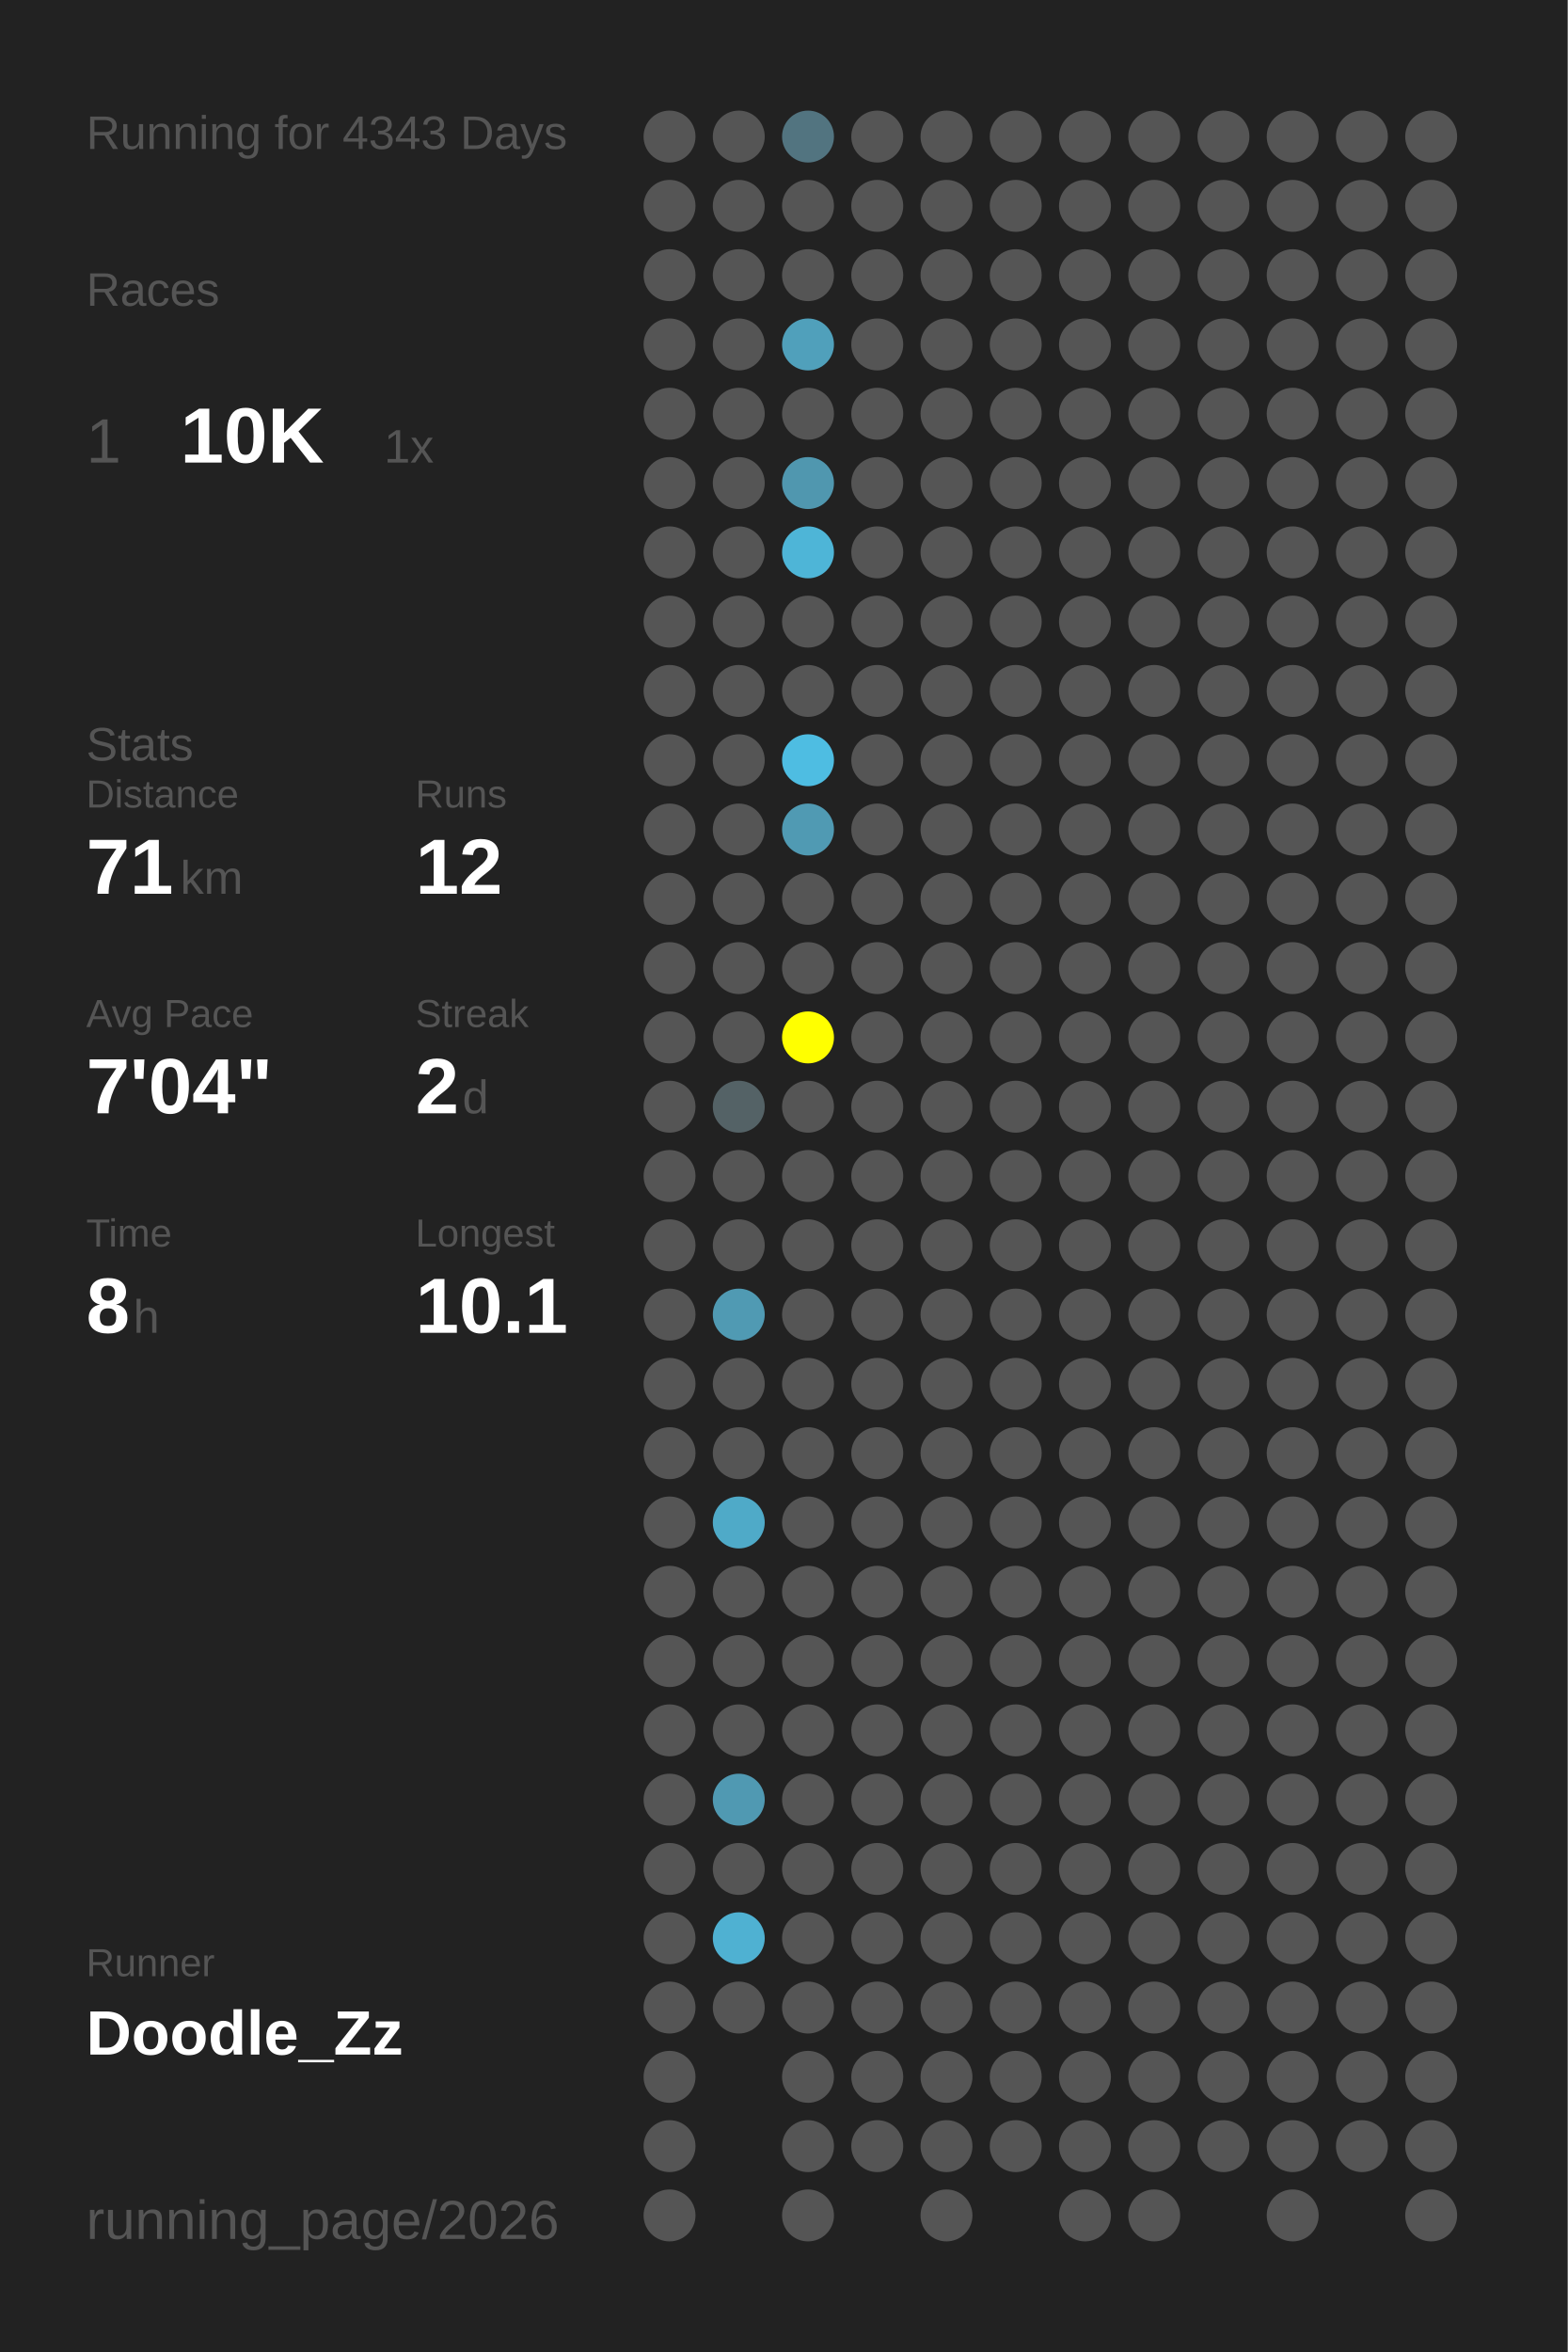
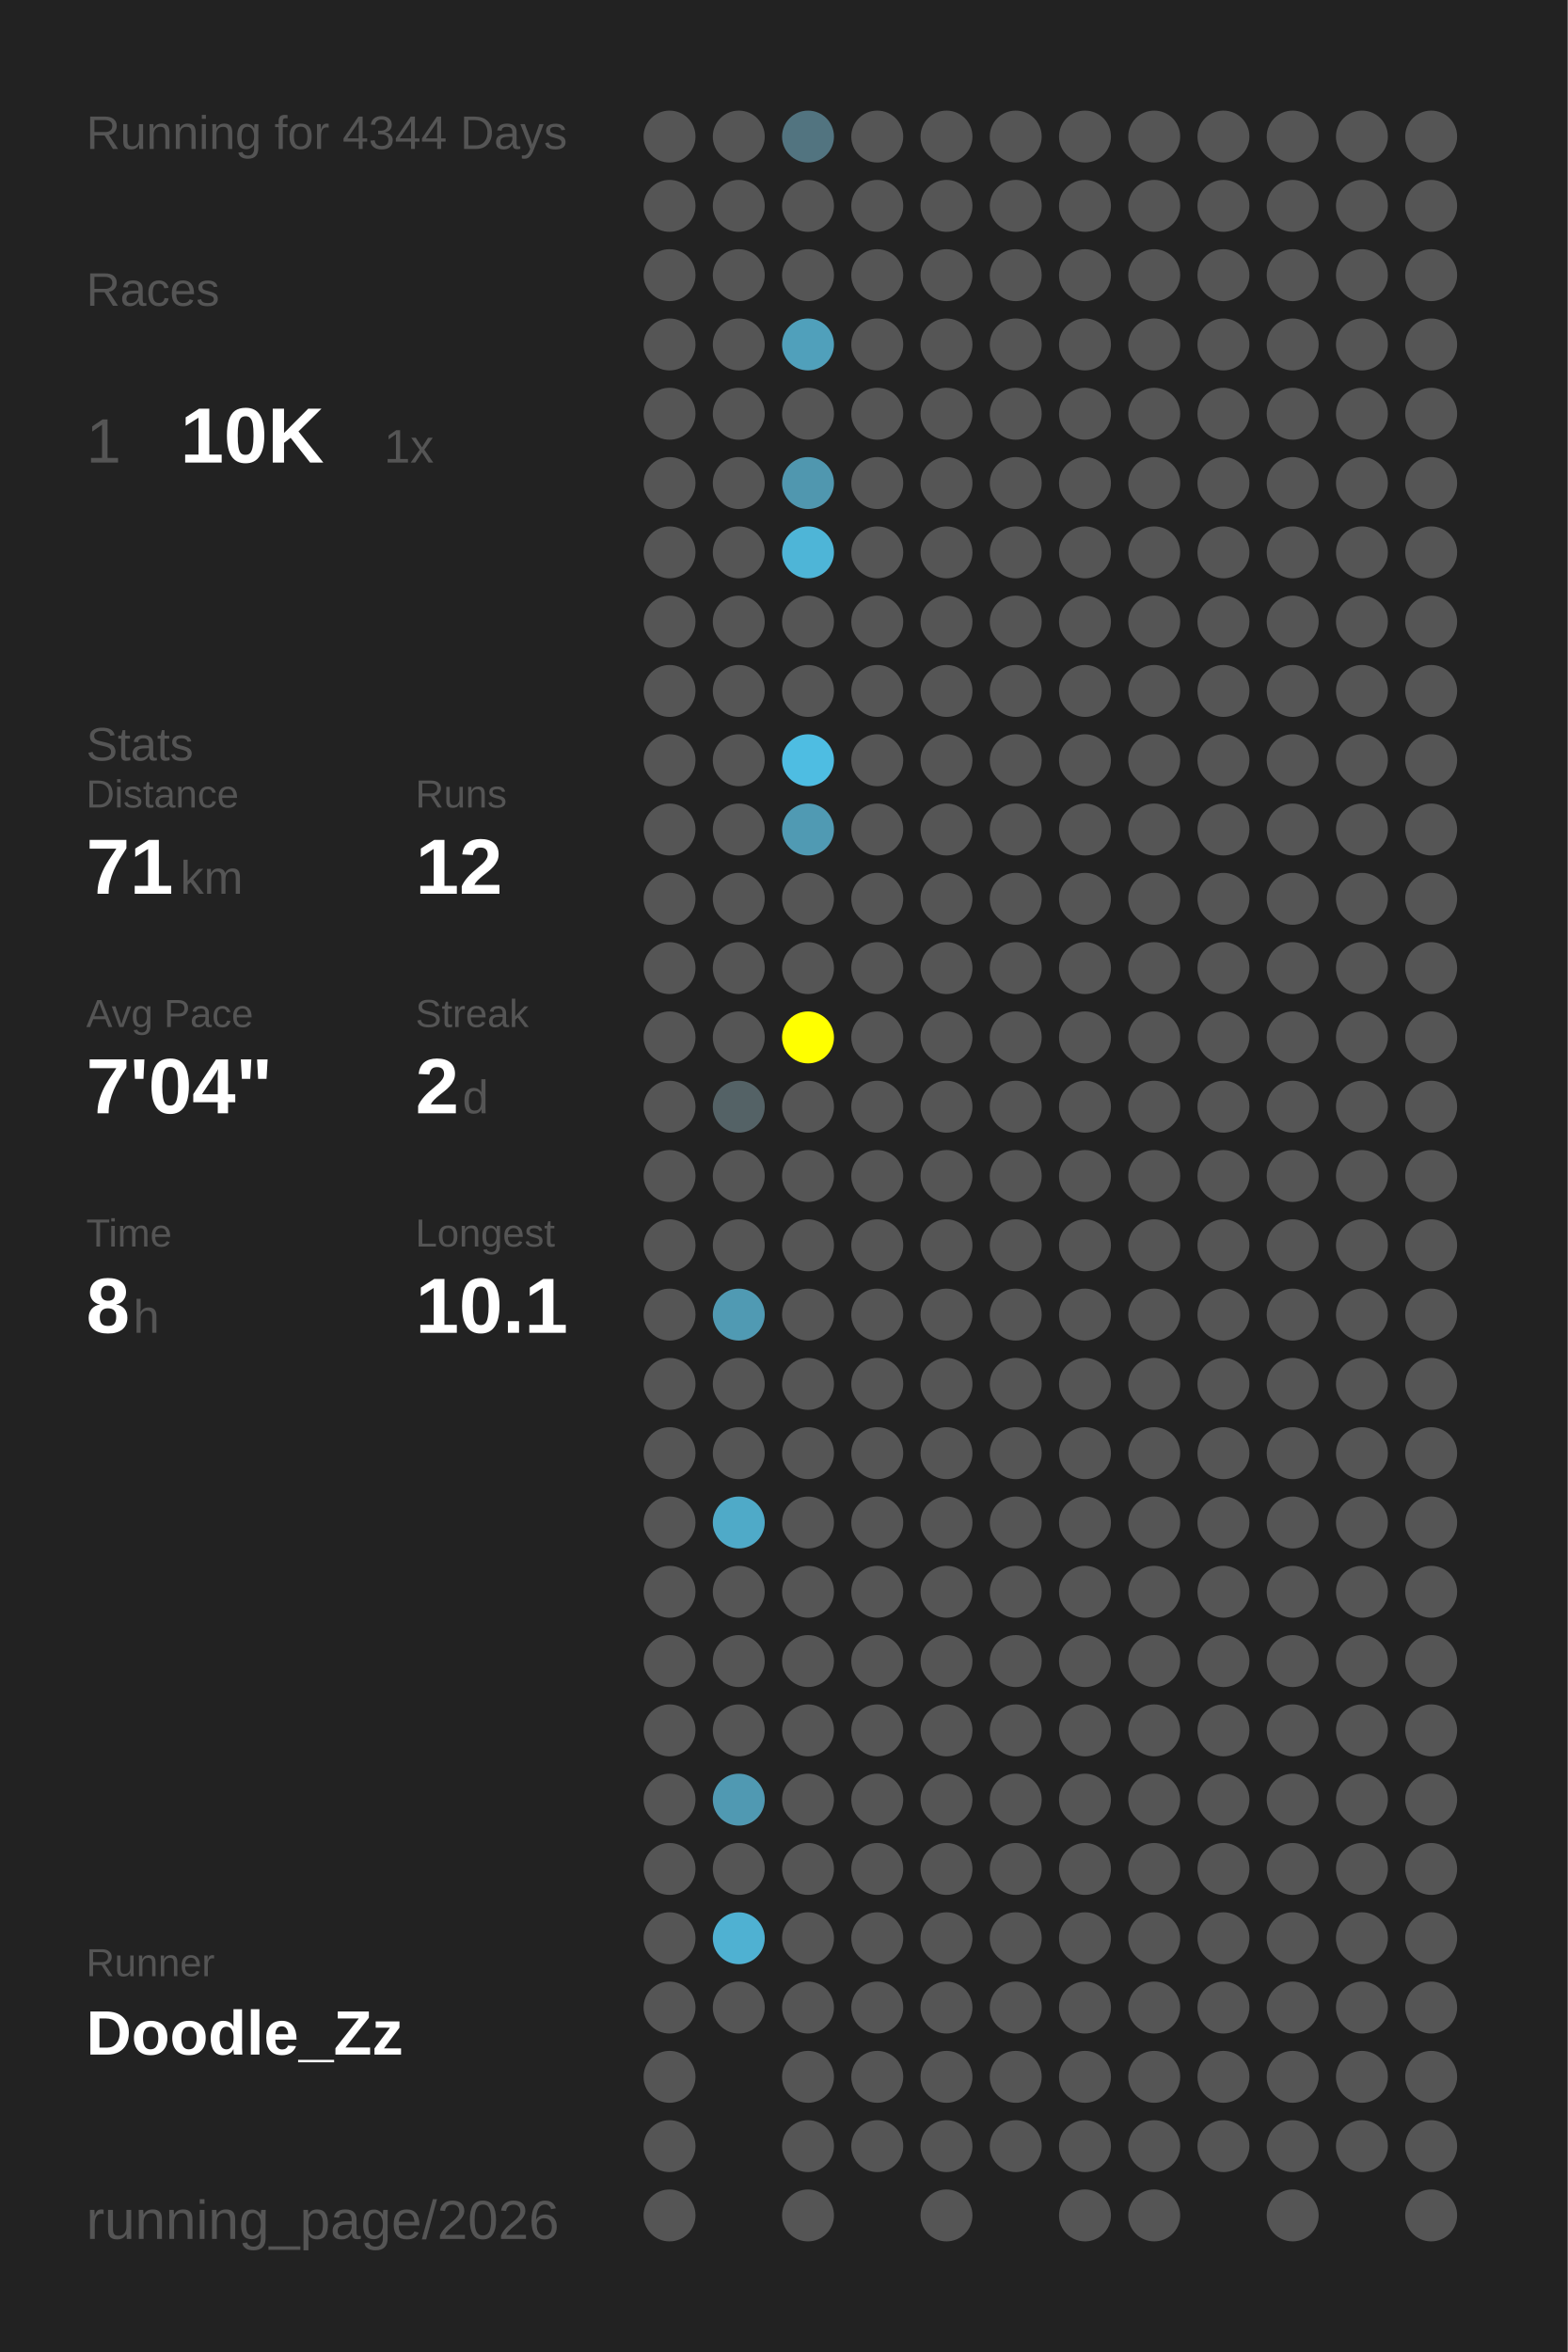
<svg xmlns="http://www.w3.org/2000/svg" baseProfile="full" height="300mm" version="1.1" viewBox="0,0,200,300" width="200mm">
  <defs />
  <rect fill="#222222" height="300" width="200" x="0" y="0" />
-   <text fill="#555555" style="font-size:6px; font-family:Arial;" x="11" y="19">Running for 4343 Days</text>
+   <text fill="#555555" style="font-size:6px; font-family:Arial;" x="11" y="19">Running for 4344 Days</text>
  <text fill="#555555" style="font-size:6px; font-family:Arial;" x="11" y="39">Races</text>
  <text fill="#555555" style="font-size:8px; font-family:Arial;" x="11" y="59">1</text>
  <text fill="#FFFFFF" style="font-size:10px; font-family:Arial; font-weight:bold;" x="23" y="59">10K</text>
  <text fill="#555555" style="font-size:6px; font-family:Arial;" x="49" y="59">1x</text>
  <text fill="#555555" style="font-size:6px; font-family:Arial;" x="11" y="97">Stats</text>
  <text fill="#555555" style="font-size:5px; font-family:Arial;" x="11" y="103">Distance</text>
  <text fill="#FFFFFF" style="font-size:10px; font-family:Arial; font-weight:bold;" x="11" y="114">71</text>
  <text fill="#555555" style="font-size:6px; font-family:Arial;" x="23" y="114">km</text>
  <text fill="#555555" style="font-size:5px; font-family:Arial;" x="53" y="103">Runs</text>
  <text fill="#FFFFFF" style="font-size:10px; font-family:Arial; font-weight:bold;" x="53" y="114">12</text>
  <text fill="#555555" style="font-size:5px; font-family:Arial;" x="11" y="131">Avg Pace</text>
  <text fill="#FFFFFF" style="font-size:10px; font-family:Arial; font-weight:bold;" x="11" y="142">7'04"</text>
  <text fill="#555555" style="font-size:5px; font-family:Arial;" x="53" y="131">Streak</text>
  <text fill="#FFFFFF" style="font-size:10px; font-family:Arial; font-weight:bold;" x="53" y="142">2</text>
  <text fill="#555555" style="font-size:6px; font-family:Arial;" x="59" y="142">d</text>
  <text fill="#555555" style="font-size:5px; font-family:Arial;" x="11" y="159">Time</text>
  <text fill="#FFFFFF" style="font-size:10px; font-family:Arial; font-weight:bold;" x="11" y="170">8</text>
  <text fill="#555555" style="font-size:6px; font-family:Arial;" x="17" y="170">h</text>
  <text fill="#555555" style="font-size:5px; font-family:Arial;" x="53" y="159">Longest</text>
  <text fill="#FFFFFF" style="font-size:10px; font-family:Arial; font-weight:bold;" x="53" y="170">10.1</text>
  <text fill="#555555" style="font-size:5px; font-family:Arial;" x="11" y="252.065">Runner</text>
  <text fill="#FFFFFF" style="font-size:8px; font-family:Arial; font-weight:bold;" x="11" y="262.065">Doodle_Zz</text>
  <text fill="#555555" style="font-size:7px; font-family:Arial;" x="11" y="285.581">running_page/2026</text>
  <circle cx="85.417" cy="17.419" fill="#555555" r="3.312" />
  <circle cx="85.417" cy="26.258" fill="#555555" r="3.312" />
  <circle cx="85.417" cy="35.097" fill="#555555" r="3.312" />
  <circle cx="85.417" cy="43.935" fill="#555555" r="3.312" />
  <circle cx="85.417" cy="52.774" fill="#555555" r="3.312" />
  <circle cx="85.417" cy="61.613" fill="#555555" r="3.312" />
  <circle cx="85.417" cy="70.452" fill="#555555" r="3.312" />
  <circle cx="85.417" cy="79.29" fill="#555555" r="3.312" />
  <circle cx="85.417" cy="88.129" fill="#555555" r="3.312" />
  <circle cx="85.417" cy="96.968" fill="#555555" r="3.312" />
  <circle cx="85.417" cy="105.806" fill="#555555" r="3.312" />
  <circle cx="85.417" cy="114.645" fill="#555555" r="3.312" />
  <circle cx="85.417" cy="123.484" fill="#555555" r="3.312" />
  <circle cx="85.417" cy="132.323" fill="#555555" r="3.312" />
  <circle cx="85.417" cy="141.161" fill="#555555" r="3.312" />
  <circle cx="85.417" cy="150" fill="#555555" r="3.312" />
  <circle cx="85.417" cy="158.839" fill="#555555" r="3.312" />
  <circle cx="85.417" cy="167.677" fill="#555555" r="3.312" />
  <circle cx="85.417" cy="176.516" fill="#555555" r="3.312" />
  <circle cx="85.417" cy="185.355" fill="#555555" r="3.312" />
  <circle cx="85.417" cy="194.194" fill="#555555" r="3.312" />
  <circle cx="85.417" cy="203.032" fill="#555555" r="3.312" />
  <circle cx="85.417" cy="211.871" fill="#555555" r="3.312" />
  <circle cx="85.417" cy="220.71" fill="#555555" r="3.312" />
  <circle cx="85.417" cy="229.548" fill="#555555" r="3.312" />
  <circle cx="85.417" cy="238.387" fill="#555555" r="3.312" />
  <circle cx="85.417" cy="247.226" fill="#555555" r="3.312" />
  <circle cx="85.417" cy="256.065" fill="#555555" r="3.312" />
  <circle cx="85.417" cy="264.903" fill="#555555" r="3.312" />
  <circle cx="85.417" cy="273.742" fill="#555555" r="3.312" />
  <circle cx="85.417" cy="282.581" fill="#555555" r="3.312" />
  <circle cx="94.25" cy="17.419" fill="#555555" r="3.312" />
  <circle cx="94.25" cy="26.258" fill="#555555" r="3.312" />
  <circle cx="94.25" cy="35.097" fill="#555555" r="3.312" />
  <circle cx="94.25" cy="43.935" fill="#555555" r="3.312" />
  <circle cx="94.25" cy="52.774" fill="#555555" r="3.312" />
  <circle cx="94.25" cy="61.613" fill="#555555" r="3.312" />
  <circle cx="94.25" cy="70.452" fill="#555555" r="3.312" />
  <circle cx="94.25" cy="79.29" fill="#555555" r="3.312" />
  <circle cx="94.25" cy="88.129" fill="#555555" r="3.312" />
  <circle cx="94.25" cy="96.968" fill="#555555" r="3.312" />
  <circle cx="94.25" cy="105.806" fill="#555555" r="3.312" />
  <circle cx="94.25" cy="114.645" fill="#555555" r="3.312" />
  <circle cx="94.25" cy="123.484" fill="#555555" r="3.312" />
  <circle cx="94.25" cy="132.323" fill="#555555" r="3.312" />
  <circle cx="94.25" cy="141.161" fill="#546266" r="3.312" />
  <circle cx="94.25" cy="150" fill="#555555" r="3.312" />
  <circle cx="94.25" cy="158.839" fill="#555555" r="3.312" />
  <circle cx="94.25" cy="167.677" fill="#509ab3" r="3.312" />
  <circle cx="94.25" cy="176.516" fill="#555555" r="3.312" />
  <circle cx="94.25" cy="185.355" fill="#555555" r="3.312" />
  <circle cx="94.25" cy="194.194" fill="#4faac8" r="3.312" />
  <circle cx="94.25" cy="203.032" fill="#555555" r="3.312" />
  <circle cx="94.25" cy="211.871" fill="#555555" r="3.312" />
  <circle cx="94.25" cy="220.71" fill="#555555" r="3.312" />
  <circle cx="94.25" cy="229.548" fill="#5099b2" r="3.312" />
  <circle cx="94.25" cy="238.387" fill="#555555" r="3.312" />
  <circle cx="94.25" cy="247.226" fill="#4fb1d2" r="3.312" />
  <circle cx="94.25" cy="256.065" fill="#555555" r="3.312" />
  <circle cx="103.083" cy="17.419" fill="#527480" r="3.312" />
  <circle cx="103.083" cy="26.258" fill="#555555" r="3.312" />
  <circle cx="103.083" cy="35.097" fill="#555555" r="3.312" />
  <circle cx="103.083" cy="43.935" fill="#50a0bb" r="3.312" />
  <circle cx="103.083" cy="52.774" fill="#555555" r="3.312" />
  <circle cx="103.083" cy="61.613" fill="#5097af" r="3.312" />
  <circle cx="103.083" cy="70.452" fill="#4eb5d7" r="3.312" />
  <circle cx="103.083" cy="79.29" fill="#555555" r="3.312" />
  <circle cx="103.083" cy="88.129" fill="#555555" r="3.312" />
  <circle cx="103.083" cy="96.968" fill="#4ebde2" r="3.312" />
  <circle cx="103.083" cy="105.806" fill="#509ab3" r="3.312" />
  <circle cx="103.083" cy="114.645" fill="#555555" r="3.312" />
  <circle cx="103.083" cy="123.484" fill="#555555" r="3.312" />
  <circle cx="103.083" cy="132.323" fill="#FFFF00" r="3.312" />
  <circle cx="103.083" cy="141.161" fill="#555555" r="3.312" />
  <circle cx="103.083" cy="150" fill="#555555" r="3.312" />
  <circle cx="103.083" cy="158.839" fill="#555555" r="3.312" />
  <circle cx="103.083" cy="167.677" fill="#555555" r="3.312" />
  <circle cx="103.083" cy="176.516" fill="#555555" r="3.312" />
  <circle cx="103.083" cy="185.355" fill="#555555" r="3.312" />
  <circle cx="103.083" cy="194.194" fill="#555555" r="3.312" />
  <circle cx="103.083" cy="203.032" fill="#555555" r="3.312" />
  <circle cx="103.083" cy="211.871" fill="#555555" r="3.312" />
  <circle cx="103.083" cy="220.71" fill="#555555" r="3.312" />
  <circle cx="103.083" cy="229.548" fill="#555555" r="3.312" />
  <circle cx="103.083" cy="238.387" fill="#555555" r="3.312" />
  <circle cx="103.083" cy="247.226" fill="#555555" r="3.312" />
  <circle cx="103.083" cy="256.065" fill="#555555" r="3.312" />
  <circle cx="103.083" cy="264.903" fill="#555555" r="3.312" />
  <circle cx="103.083" cy="273.742" fill="#555555" r="3.312" />
  <circle cx="103.083" cy="282.581" fill="#555555" r="3.312" />
  <circle cx="111.917" cy="17.419" fill="#555555" r="3.312" />
  <circle cx="111.917" cy="26.258" fill="#555555" r="3.312" />
  <circle cx="111.917" cy="35.097" fill="#555555" r="3.312" />
  <circle cx="111.917" cy="43.935" fill="#555555" r="3.312" />
  <circle cx="111.917" cy="52.774" fill="#555555" r="3.312" />
  <circle cx="111.917" cy="61.613" fill="#555555" r="3.312" />
  <circle cx="111.917" cy="70.452" fill="#555555" r="3.312" />
  <circle cx="111.917" cy="79.29" fill="#555555" r="3.312" />
  <circle cx="111.917" cy="88.129" fill="#555555" r="3.312" />
  <circle cx="111.917" cy="96.968" fill="#555555" r="3.312" />
  <circle cx="111.917" cy="105.806" fill="#555555" r="3.312" />
  <circle cx="111.917" cy="114.645" fill="#555555" r="3.312" />
  <circle cx="111.917" cy="123.484" fill="#555555" r="3.312" />
  <circle cx="111.917" cy="132.323" fill="#555555" r="3.312" />
  <circle cx="111.917" cy="141.161" fill="#555555" r="3.312" />
  <circle cx="111.917" cy="150" fill="#555555" r="3.312" />
  <circle cx="111.917" cy="158.839" fill="#555555" r="3.312" />
  <circle cx="111.917" cy="167.677" fill="#555555" r="3.312" />
  <circle cx="111.917" cy="176.516" fill="#555555" r="3.312" />
  <circle cx="111.917" cy="185.355" fill="#555555" r="3.312" />
  <circle cx="111.917" cy="194.194" fill="#555555" r="3.312" />
  <circle cx="111.917" cy="203.032" fill="#555555" r="3.312" />
  <circle cx="111.917" cy="211.871" fill="#555555" r="3.312" />
  <circle cx="111.917" cy="220.71" fill="#555555" r="3.312" />
  <circle cx="111.917" cy="229.548" fill="#555555" r="3.312" />
  <circle cx="111.917" cy="238.387" fill="#555555" r="3.312" />
  <circle cx="111.917" cy="247.226" fill="#555555" r="3.312" />
  <circle cx="111.917" cy="256.065" fill="#555555" r="3.312" />
  <circle cx="111.917" cy="264.903" fill="#555555" r="3.312" />
  <circle cx="111.917" cy="273.742" fill="#555555" r="3.312" />
  <circle cx="120.75" cy="17.419" fill="#555555" r="3.312" />
  <circle cx="120.75" cy="26.258" fill="#555555" r="3.312" />
  <circle cx="120.75" cy="35.097" fill="#555555" r="3.312" />
  <circle cx="120.75" cy="43.935" fill="#555555" r="3.312" />
  <circle cx="120.75" cy="52.774" fill="#555555" r="3.312" />
  <circle cx="120.75" cy="61.613" fill="#555555" r="3.312" />
  <circle cx="120.75" cy="70.452" fill="#555555" r="3.312" />
  <circle cx="120.75" cy="79.29" fill="#555555" r="3.312" />
  <circle cx="120.75" cy="88.129" fill="#555555" r="3.312" />
  <circle cx="120.75" cy="96.968" fill="#555555" r="3.312" />
  <circle cx="120.75" cy="105.806" fill="#555555" r="3.312" />
  <circle cx="120.75" cy="114.645" fill="#555555" r="3.312" />
  <circle cx="120.75" cy="123.484" fill="#555555" r="3.312" />
  <circle cx="120.75" cy="132.323" fill="#555555" r="3.312" />
  <circle cx="120.75" cy="141.161" fill="#555555" r="3.312" />
  <circle cx="120.75" cy="150" fill="#555555" r="3.312" />
  <circle cx="120.75" cy="158.839" fill="#555555" r="3.312" />
  <circle cx="120.75" cy="167.677" fill="#555555" r="3.312" />
  <circle cx="120.75" cy="176.516" fill="#555555" r="3.312" />
  <circle cx="120.75" cy="185.355" fill="#555555" r="3.312" />
  <circle cx="120.75" cy="194.194" fill="#555555" r="3.312" />
  <circle cx="120.75" cy="203.032" fill="#555555" r="3.312" />
  <circle cx="120.75" cy="211.871" fill="#555555" r="3.312" />
  <circle cx="120.75" cy="220.71" fill="#555555" r="3.312" />
  <circle cx="120.75" cy="229.548" fill="#555555" r="3.312" />
  <circle cx="120.75" cy="238.387" fill="#555555" r="3.312" />
  <circle cx="120.75" cy="247.226" fill="#555555" r="3.312" />
  <circle cx="120.75" cy="256.065" fill="#555555" r="3.312" />
  <circle cx="120.75" cy="264.903" fill="#555555" r="3.312" />
  <circle cx="120.75" cy="273.742" fill="#555555" r="3.312" />
  <circle cx="120.75" cy="282.581" fill="#555555" r="3.312" />
  <circle cx="129.583" cy="17.419" fill="#555555" r="3.312" />
  <circle cx="129.583" cy="26.258" fill="#555555" r="3.312" />
  <circle cx="129.583" cy="35.097" fill="#555555" r="3.312" />
  <circle cx="129.583" cy="43.935" fill="#555555" r="3.312" />
  <circle cx="129.583" cy="52.774" fill="#555555" r="3.312" />
  <circle cx="129.583" cy="61.613" fill="#555555" r="3.312" />
  <circle cx="129.583" cy="70.452" fill="#555555" r="3.312" />
  <circle cx="129.583" cy="79.29" fill="#555555" r="3.312" />
  <circle cx="129.583" cy="88.129" fill="#555555" r="3.312" />
  <circle cx="129.583" cy="96.968" fill="#555555" r="3.312" />
  <circle cx="129.583" cy="105.806" fill="#555555" r="3.312" />
  <circle cx="129.583" cy="114.645" fill="#555555" r="3.312" />
  <circle cx="129.583" cy="123.484" fill="#555555" r="3.312" />
  <circle cx="129.583" cy="132.323" fill="#555555" r="3.312" />
  <circle cx="129.583" cy="141.161" fill="#555555" r="3.312" />
  <circle cx="129.583" cy="150" fill="#555555" r="3.312" />
  <circle cx="129.583" cy="158.839" fill="#555555" r="3.312" />
  <circle cx="129.583" cy="167.677" fill="#555555" r="3.312" />
  <circle cx="129.583" cy="176.516" fill="#555555" r="3.312" />
  <circle cx="129.583" cy="185.355" fill="#555555" r="3.312" />
  <circle cx="129.583" cy="194.194" fill="#555555" r="3.312" />
  <circle cx="129.583" cy="203.032" fill="#555555" r="3.312" />
  <circle cx="129.583" cy="211.871" fill="#555555" r="3.312" />
  <circle cx="129.583" cy="220.71" fill="#555555" r="3.312" />
  <circle cx="129.583" cy="229.548" fill="#555555" r="3.312" />
  <circle cx="129.583" cy="238.387" fill="#555555" r="3.312" />
  <circle cx="129.583" cy="247.226" fill="#555555" r="3.312" />
  <circle cx="129.583" cy="256.065" fill="#555555" r="3.312" />
  <circle cx="129.583" cy="264.903" fill="#555555" r="3.312" />
  <circle cx="129.583" cy="273.742" fill="#555555" r="3.312" />
  <circle cx="138.417" cy="17.419" fill="#555555" r="3.312" />
  <circle cx="138.417" cy="26.258" fill="#555555" r="3.312" />
  <circle cx="138.417" cy="35.097" fill="#555555" r="3.312" />
  <circle cx="138.417" cy="43.935" fill="#555555" r="3.312" />
  <circle cx="138.417" cy="52.774" fill="#555555" r="3.312" />
  <circle cx="138.417" cy="61.613" fill="#555555" r="3.312" />
  <circle cx="138.417" cy="70.452" fill="#555555" r="3.312" />
  <circle cx="138.417" cy="79.29" fill="#555555" r="3.312" />
  <circle cx="138.417" cy="88.129" fill="#555555" r="3.312" />
  <circle cx="138.417" cy="96.968" fill="#555555" r="3.312" />
  <circle cx="138.417" cy="105.806" fill="#555555" r="3.312" />
  <circle cx="138.417" cy="114.645" fill="#555555" r="3.312" />
  <circle cx="138.417" cy="123.484" fill="#555555" r="3.312" />
  <circle cx="138.417" cy="132.323" fill="#555555" r="3.312" />
  <circle cx="138.417" cy="141.161" fill="#555555" r="3.312" />
  <circle cx="138.417" cy="150" fill="#555555" r="3.312" />
  <circle cx="138.417" cy="158.839" fill="#555555" r="3.312" />
  <circle cx="138.417" cy="167.677" fill="#555555" r="3.312" />
  <circle cx="138.417" cy="176.516" fill="#555555" r="3.312" />
  <circle cx="138.417" cy="185.355" fill="#555555" r="3.312" />
  <circle cx="138.417" cy="194.194" fill="#555555" r="3.312" />
  <circle cx="138.417" cy="203.032" fill="#555555" r="3.312" />
  <circle cx="138.417" cy="211.871" fill="#555555" r="3.312" />
  <circle cx="138.417" cy="220.71" fill="#555555" r="3.312" />
  <circle cx="138.417" cy="229.548" fill="#555555" r="3.312" />
  <circle cx="138.417" cy="238.387" fill="#555555" r="3.312" />
  <circle cx="138.417" cy="247.226" fill="#555555" r="3.312" />
  <circle cx="138.417" cy="256.065" fill="#555555" r="3.312" />
  <circle cx="138.417" cy="264.903" fill="#555555" r="3.312" />
  <circle cx="138.417" cy="273.742" fill="#555555" r="3.312" />
  <circle cx="138.417" cy="282.581" fill="#555555" r="3.312" />
  <circle cx="147.25" cy="17.419" fill="#555555" r="3.312" />
  <circle cx="147.25" cy="26.258" fill="#555555" r="3.312" />
  <circle cx="147.25" cy="35.097" fill="#555555" r="3.312" />
  <circle cx="147.25" cy="43.935" fill="#555555" r="3.312" />
  <circle cx="147.25" cy="52.774" fill="#555555" r="3.312" />
  <circle cx="147.25" cy="61.613" fill="#555555" r="3.312" />
  <circle cx="147.25" cy="70.452" fill="#555555" r="3.312" />
  <circle cx="147.25" cy="79.29" fill="#555555" r="3.312" />
  <circle cx="147.25" cy="88.129" fill="#555555" r="3.312" />
  <circle cx="147.25" cy="96.968" fill="#555555" r="3.312" />
  <circle cx="147.25" cy="105.806" fill="#555555" r="3.312" />
  <circle cx="147.25" cy="114.645" fill="#555555" r="3.312" />
  <circle cx="147.25" cy="123.484" fill="#555555" r="3.312" />
  <circle cx="147.25" cy="132.323" fill="#555555" r="3.312" />
  <circle cx="147.25" cy="141.161" fill="#555555" r="3.312" />
  <circle cx="147.25" cy="150" fill="#555555" r="3.312" />
  <circle cx="147.25" cy="158.839" fill="#555555" r="3.312" />
  <circle cx="147.25" cy="167.677" fill="#555555" r="3.312" />
  <circle cx="147.25" cy="176.516" fill="#555555" r="3.312" />
  <circle cx="147.25" cy="185.355" fill="#555555" r="3.312" />
  <circle cx="147.25" cy="194.194" fill="#555555" r="3.312" />
  <circle cx="147.25" cy="203.032" fill="#555555" r="3.312" />
  <circle cx="147.25" cy="211.871" fill="#555555" r="3.312" />
  <circle cx="147.25" cy="220.71" fill="#555555" r="3.312" />
  <circle cx="147.25" cy="229.548" fill="#555555" r="3.312" />
  <circle cx="147.25" cy="238.387" fill="#555555" r="3.312" />
  <circle cx="147.25" cy="247.226" fill="#555555" r="3.312" />
  <circle cx="147.25" cy="256.065" fill="#555555" r="3.312" />
  <circle cx="147.25" cy="264.903" fill="#555555" r="3.312" />
  <circle cx="147.25" cy="273.742" fill="#555555" r="3.312" />
  <circle cx="147.25" cy="282.581" fill="#555555" r="3.312" />
  <circle cx="156.083" cy="17.419" fill="#555555" r="3.312" />
  <circle cx="156.083" cy="26.258" fill="#555555" r="3.312" />
  <circle cx="156.083" cy="35.097" fill="#555555" r="3.312" />
  <circle cx="156.083" cy="43.935" fill="#555555" r="3.312" />
  <circle cx="156.083" cy="52.774" fill="#555555" r="3.312" />
  <circle cx="156.083" cy="61.613" fill="#555555" r="3.312" />
  <circle cx="156.083" cy="70.452" fill="#555555" r="3.312" />
  <circle cx="156.083" cy="79.29" fill="#555555" r="3.312" />
  <circle cx="156.083" cy="88.129" fill="#555555" r="3.312" />
  <circle cx="156.083" cy="96.968" fill="#555555" r="3.312" />
  <circle cx="156.083" cy="105.806" fill="#555555" r="3.312" />
  <circle cx="156.083" cy="114.645" fill="#555555" r="3.312" />
  <circle cx="156.083" cy="123.484" fill="#555555" r="3.312" />
  <circle cx="156.083" cy="132.323" fill="#555555" r="3.312" />
  <circle cx="156.083" cy="141.161" fill="#555555" r="3.312" />
  <circle cx="156.083" cy="150" fill="#555555" r="3.312" />
  <circle cx="156.083" cy="158.839" fill="#555555" r="3.312" />
  <circle cx="156.083" cy="167.677" fill="#555555" r="3.312" />
  <circle cx="156.083" cy="176.516" fill="#555555" r="3.312" />
  <circle cx="156.083" cy="185.355" fill="#555555" r="3.312" />
  <circle cx="156.083" cy="194.194" fill="#555555" r="3.312" />
  <circle cx="156.083" cy="203.032" fill="#555555" r="3.312" />
  <circle cx="156.083" cy="211.871" fill="#555555" r="3.312" />
  <circle cx="156.083" cy="220.71" fill="#555555" r="3.312" />
  <circle cx="156.083" cy="229.548" fill="#555555" r="3.312" />
  <circle cx="156.083" cy="238.387" fill="#555555" r="3.312" />
  <circle cx="156.083" cy="247.226" fill="#555555" r="3.312" />
  <circle cx="156.083" cy="256.065" fill="#555555" r="3.312" />
  <circle cx="156.083" cy="264.903" fill="#555555" r="3.312" />
  <circle cx="156.083" cy="273.742" fill="#555555" r="3.312" />
  <circle cx="164.917" cy="17.419" fill="#555555" r="3.312" />
  <circle cx="164.917" cy="26.258" fill="#555555" r="3.312" />
  <circle cx="164.917" cy="35.097" fill="#555555" r="3.312" />
  <circle cx="164.917" cy="43.935" fill="#555555" r="3.312" />
  <circle cx="164.917" cy="52.774" fill="#555555" r="3.312" />
  <circle cx="164.917" cy="61.613" fill="#555555" r="3.312" />
  <circle cx="164.917" cy="70.452" fill="#555555" r="3.312" />
  <circle cx="164.917" cy="79.29" fill="#555555" r="3.312" />
  <circle cx="164.917" cy="88.129" fill="#555555" r="3.312" />
  <circle cx="164.917" cy="96.968" fill="#555555" r="3.312" />
  <circle cx="164.917" cy="105.806" fill="#555555" r="3.312" />
  <circle cx="164.917" cy="114.645" fill="#555555" r="3.312" />
  <circle cx="164.917" cy="123.484" fill="#555555" r="3.312" />
  <circle cx="164.917" cy="132.323" fill="#555555" r="3.312" />
  <circle cx="164.917" cy="141.161" fill="#555555" r="3.312" />
  <circle cx="164.917" cy="150" fill="#555555" r="3.312" />
  <circle cx="164.917" cy="158.839" fill="#555555" r="3.312" />
  <circle cx="164.917" cy="167.677" fill="#555555" r="3.312" />
  <circle cx="164.917" cy="176.516" fill="#555555" r="3.312" />
  <circle cx="164.917" cy="185.355" fill="#555555" r="3.312" />
  <circle cx="164.917" cy="194.194" fill="#555555" r="3.312" />
  <circle cx="164.917" cy="203.032" fill="#555555" r="3.312" />
  <circle cx="164.917" cy="211.871" fill="#555555" r="3.312" />
  <circle cx="164.917" cy="220.71" fill="#555555" r="3.312" />
  <circle cx="164.917" cy="229.548" fill="#555555" r="3.312" />
  <circle cx="164.917" cy="238.387" fill="#555555" r="3.312" />
  <circle cx="164.917" cy="247.226" fill="#555555" r="3.312" />
  <circle cx="164.917" cy="256.065" fill="#555555" r="3.312" />
  <circle cx="164.917" cy="264.903" fill="#555555" r="3.312" />
  <circle cx="164.917" cy="273.742" fill="#555555" r="3.312" />
  <circle cx="164.917" cy="282.581" fill="#555555" r="3.312" />
  <circle cx="173.75" cy="17.419" fill="#555555" r="3.312" />
  <circle cx="173.75" cy="26.258" fill="#555555" r="3.312" />
  <circle cx="173.75" cy="35.097" fill="#555555" r="3.312" />
  <circle cx="173.75" cy="43.935" fill="#555555" r="3.312" />
  <circle cx="173.75" cy="52.774" fill="#555555" r="3.312" />
  <circle cx="173.75" cy="61.613" fill="#555555" r="3.312" />
  <circle cx="173.75" cy="70.452" fill="#555555" r="3.312" />
  <circle cx="173.75" cy="79.29" fill="#555555" r="3.312" />
  <circle cx="173.75" cy="88.129" fill="#555555" r="3.312" />
  <circle cx="173.75" cy="96.968" fill="#555555" r="3.312" />
  <circle cx="173.75" cy="105.806" fill="#555555" r="3.312" />
  <circle cx="173.75" cy="114.645" fill="#555555" r="3.312" />
  <circle cx="173.75" cy="123.484" fill="#555555" r="3.312" />
  <circle cx="173.75" cy="132.323" fill="#555555" r="3.312" />
  <circle cx="173.75" cy="141.161" fill="#555555" r="3.312" />
  <circle cx="173.75" cy="150" fill="#555555" r="3.312" />
  <circle cx="173.75" cy="158.839" fill="#555555" r="3.312" />
  <circle cx="173.75" cy="167.677" fill="#555555" r="3.312" />
  <circle cx="173.75" cy="176.516" fill="#555555" r="3.312" />
  <circle cx="173.75" cy="185.355" fill="#555555" r="3.312" />
  <circle cx="173.75" cy="194.194" fill="#555555" r="3.312" />
  <circle cx="173.75" cy="203.032" fill="#555555" r="3.312" />
  <circle cx="173.75" cy="211.871" fill="#555555" r="3.312" />
  <circle cx="173.75" cy="220.71" fill="#555555" r="3.312" />
  <circle cx="173.75" cy="229.548" fill="#555555" r="3.312" />
  <circle cx="173.75" cy="238.387" fill="#555555" r="3.312" />
  <circle cx="173.75" cy="247.226" fill="#555555" r="3.312" />
  <circle cx="173.75" cy="256.065" fill="#555555" r="3.312" />
  <circle cx="173.75" cy="264.903" fill="#555555" r="3.312" />
  <circle cx="173.75" cy="273.742" fill="#555555" r="3.312" />
  <circle cx="182.583" cy="17.419" fill="#555555" r="3.312" />
  <circle cx="182.583" cy="26.258" fill="#555555" r="3.312" />
  <circle cx="182.583" cy="35.097" fill="#555555" r="3.312" />
  <circle cx="182.583" cy="43.935" fill="#555555" r="3.312" />
  <circle cx="182.583" cy="52.774" fill="#555555" r="3.312" />
  <circle cx="182.583" cy="61.613" fill="#555555" r="3.312" />
  <circle cx="182.583" cy="70.452" fill="#555555" r="3.312" />
  <circle cx="182.583" cy="79.29" fill="#555555" r="3.312" />
  <circle cx="182.583" cy="88.129" fill="#555555" r="3.312" />
  <circle cx="182.583" cy="96.968" fill="#555555" r="3.312" />
  <circle cx="182.583" cy="105.806" fill="#555555" r="3.312" />
  <circle cx="182.583" cy="114.645" fill="#555555" r="3.312" />
  <circle cx="182.583" cy="123.484" fill="#555555" r="3.312" />
  <circle cx="182.583" cy="132.323" fill="#555555" r="3.312" />
  <circle cx="182.583" cy="141.161" fill="#555555" r="3.312" />
  <circle cx="182.583" cy="150" fill="#555555" r="3.312" />
  <circle cx="182.583" cy="158.839" fill="#555555" r="3.312" />
  <circle cx="182.583" cy="167.677" fill="#555555" r="3.312" />
  <circle cx="182.583" cy="176.516" fill="#555555" r="3.312" />
  <circle cx="182.583" cy="185.355" fill="#555555" r="3.312" />
  <circle cx="182.583" cy="194.194" fill="#555555" r="3.312" />
  <circle cx="182.583" cy="203.032" fill="#555555" r="3.312" />
  <circle cx="182.583" cy="211.871" fill="#555555" r="3.312" />
  <circle cx="182.583" cy="220.71" fill="#555555" r="3.312" />
  <circle cx="182.583" cy="229.548" fill="#555555" r="3.312" />
  <circle cx="182.583" cy="238.387" fill="#555555" r="3.312" />
  <circle cx="182.583" cy="247.226" fill="#555555" r="3.312" />
  <circle cx="182.583" cy="256.065" fill="#555555" r="3.312" />
  <circle cx="182.583" cy="264.903" fill="#555555" r="3.312" />
  <circle cx="182.583" cy="273.742" fill="#555555" r="3.312" />
  <circle cx="182.583" cy="282.581" fill="#555555" r="3.312" />
</svg>
